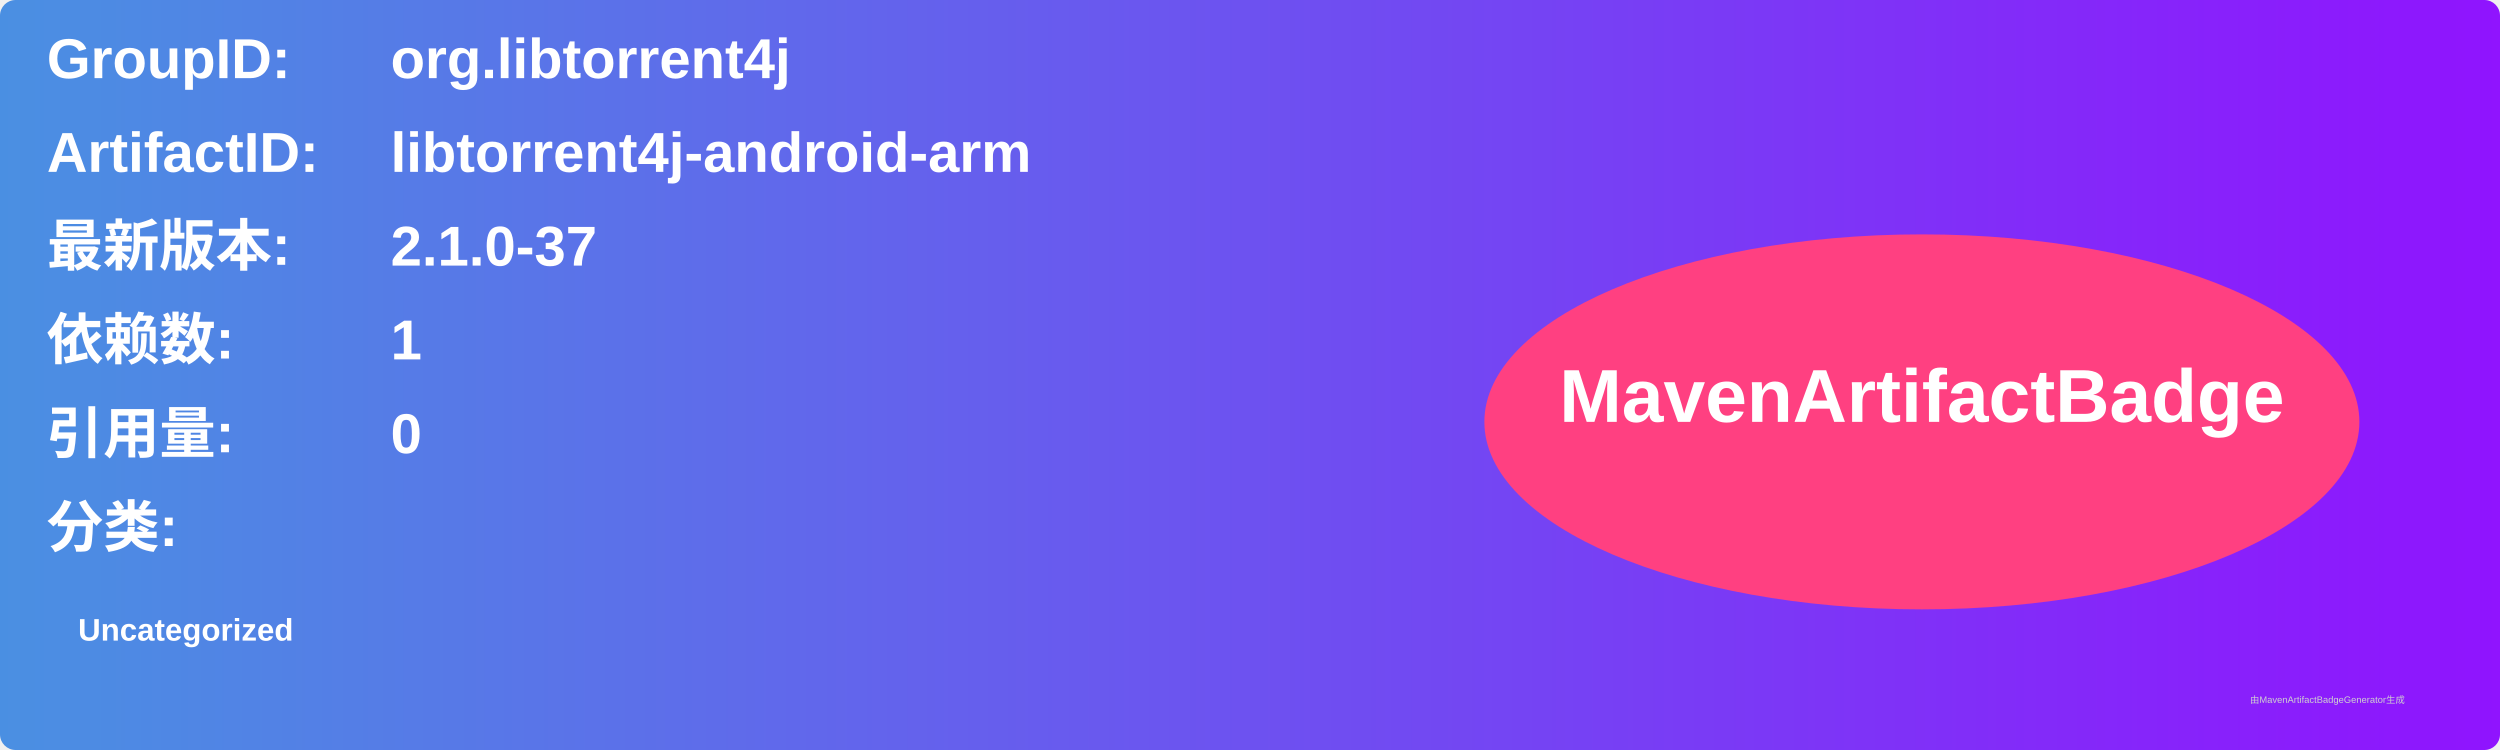
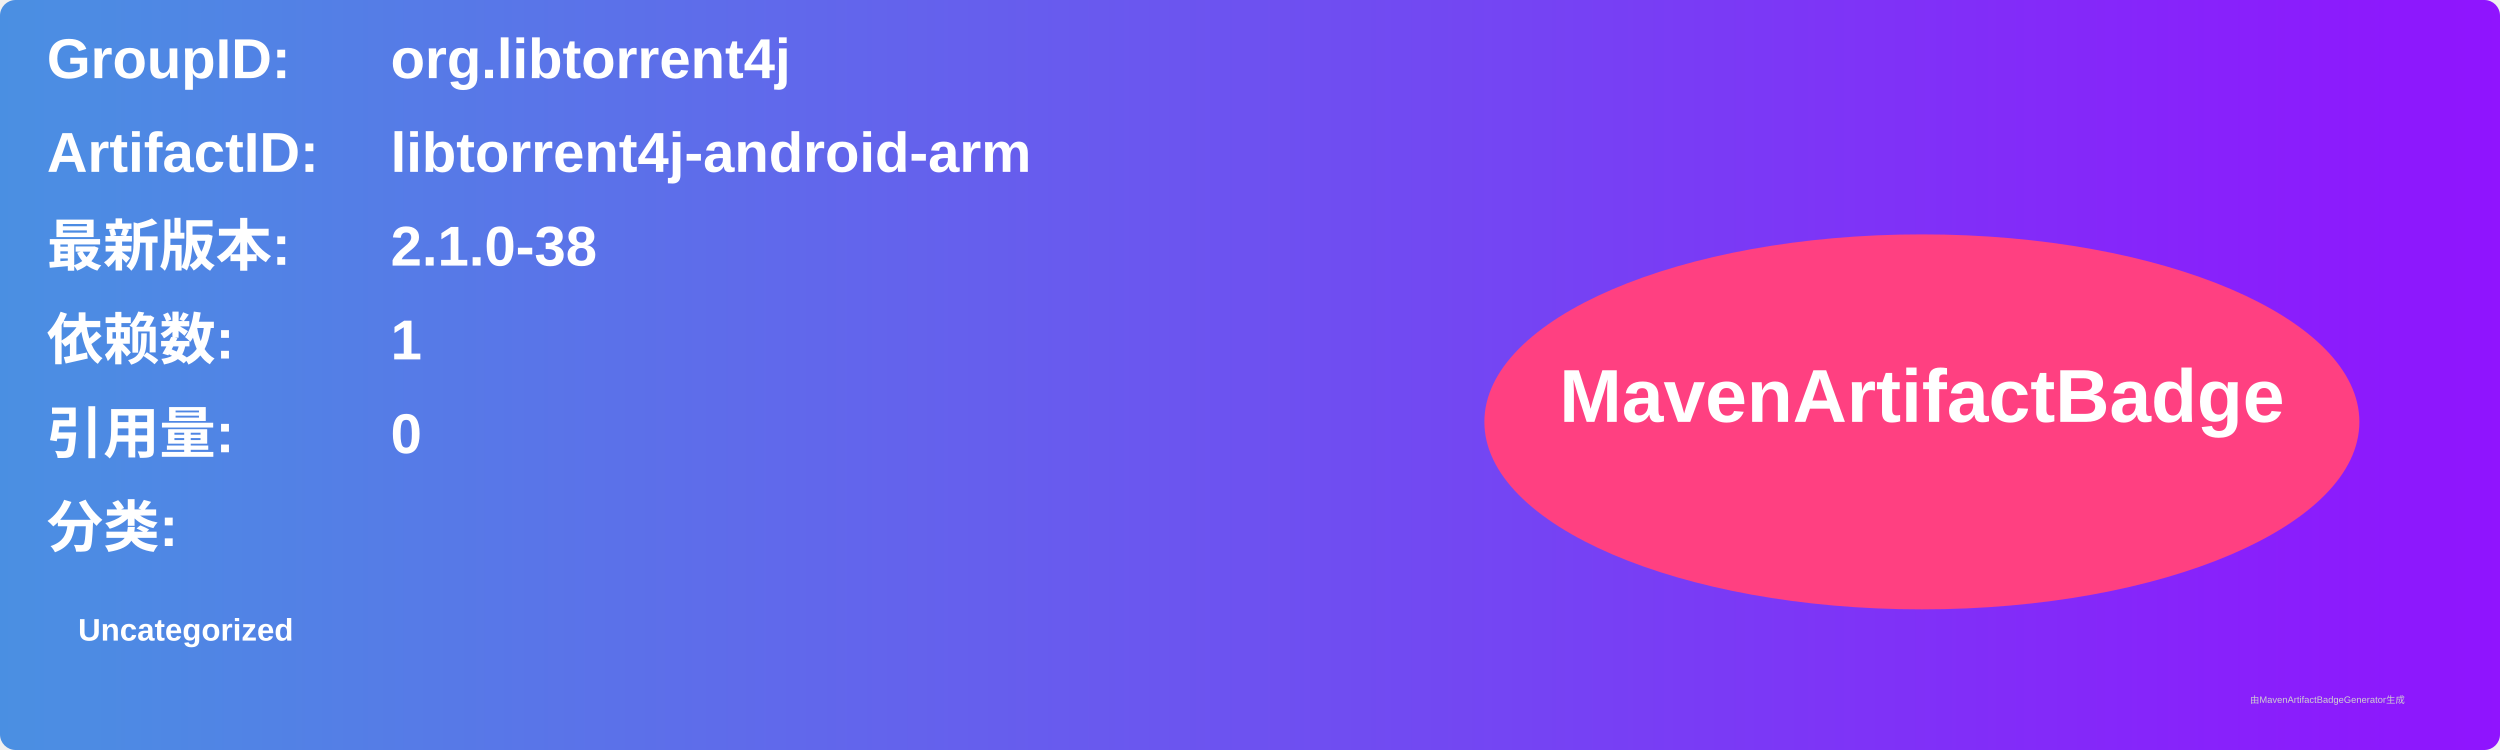
<svg xmlns="http://www.w3.org/2000/svg" width="800" height="240" viewBox="0 0 800 240">
  <linearGradient id="grad" x1="0%" y1="0%" x2="100%" y2="0%">
    <stop offset="0%" stop-color="#4a90e2" />
    <stop offset="100%" stop-color="#9013fe" />
  </linearGradient>
  <rect width="100%" height="100%" rx="5" ry="5" fill="url(#grad)" />
  <g transform="translate(15, 15)">
    <text x="0" y="10" font-family="Arial" font-size="18" fill="white" font-weight="bold" width="260">GroupID:</text>
    <text x="110" y="10" font-family="Arial" font-size="18" fill="white" font-weight="bold" width="460">org.libtorrent4j</text>
    <text x="0" y="40" font-family="Arial" font-size="18" fill="white" font-weight="bold" width="260">ArtifactID:</text>
    <text x="110" y="40" font-family="Arial" font-size="18" fill="white" font-weight="bold" width="460">libtorrent4j-android-arm</text>
    <text x="0" y="70" font-family="Arial" font-size="18" fill="white" font-weight="bold">最新版本:</text>
    <text x="110" y="70" font-family="Arial" font-size="18" fill="white" font-weight="bold">
-       <tspan font-weight="bold">2.1.0-37</tspan>
+       <tspan font-weight="bold">2.1.0-38</tspan>
    </text>
    <text x="0" y="100" font-family="Arial" font-size="18" fill="white" font-weight="bold">依赖数: </text>
    <text x="110" y="100" font-family="Arial" font-size="18" fill="white">
      <tspan font-weight="bold">1</tspan>
    </text>
    <text x="0" y="130" font-family="Arial" font-size="18" fill="white" font-weight="bold">引用量: </text>
    <text x="110" y="130" font-family="Arial" font-size="18" fill="white">
      <tspan font-weight="bold">0</tspan>
    </text>
    <text x="0" y="160" font-family="Arial" font-size="18" fill="white" font-weight="bold">分类:</text>
    <text x="10" y="190" font-family="Arial" font-size="10" fill="white">
      <tspan font-weight="bold">Uncategorized</tspan>
    </text>
    <ellipse cx="600" cy="120" rx="140" ry="60" fill="#ff4081" />
    <text x="600" y="120" text-anchor="middle" font-family="Arial" font-size="24" fill="white" font-weight="bold">MavenArtifactBadge</text>
  </g>
  <text x="720" y="225" font-family="Arial" font-size="3" fill="#d0d0d0">由MavenArtifactBadgeGenerator生成</text>
</svg>
